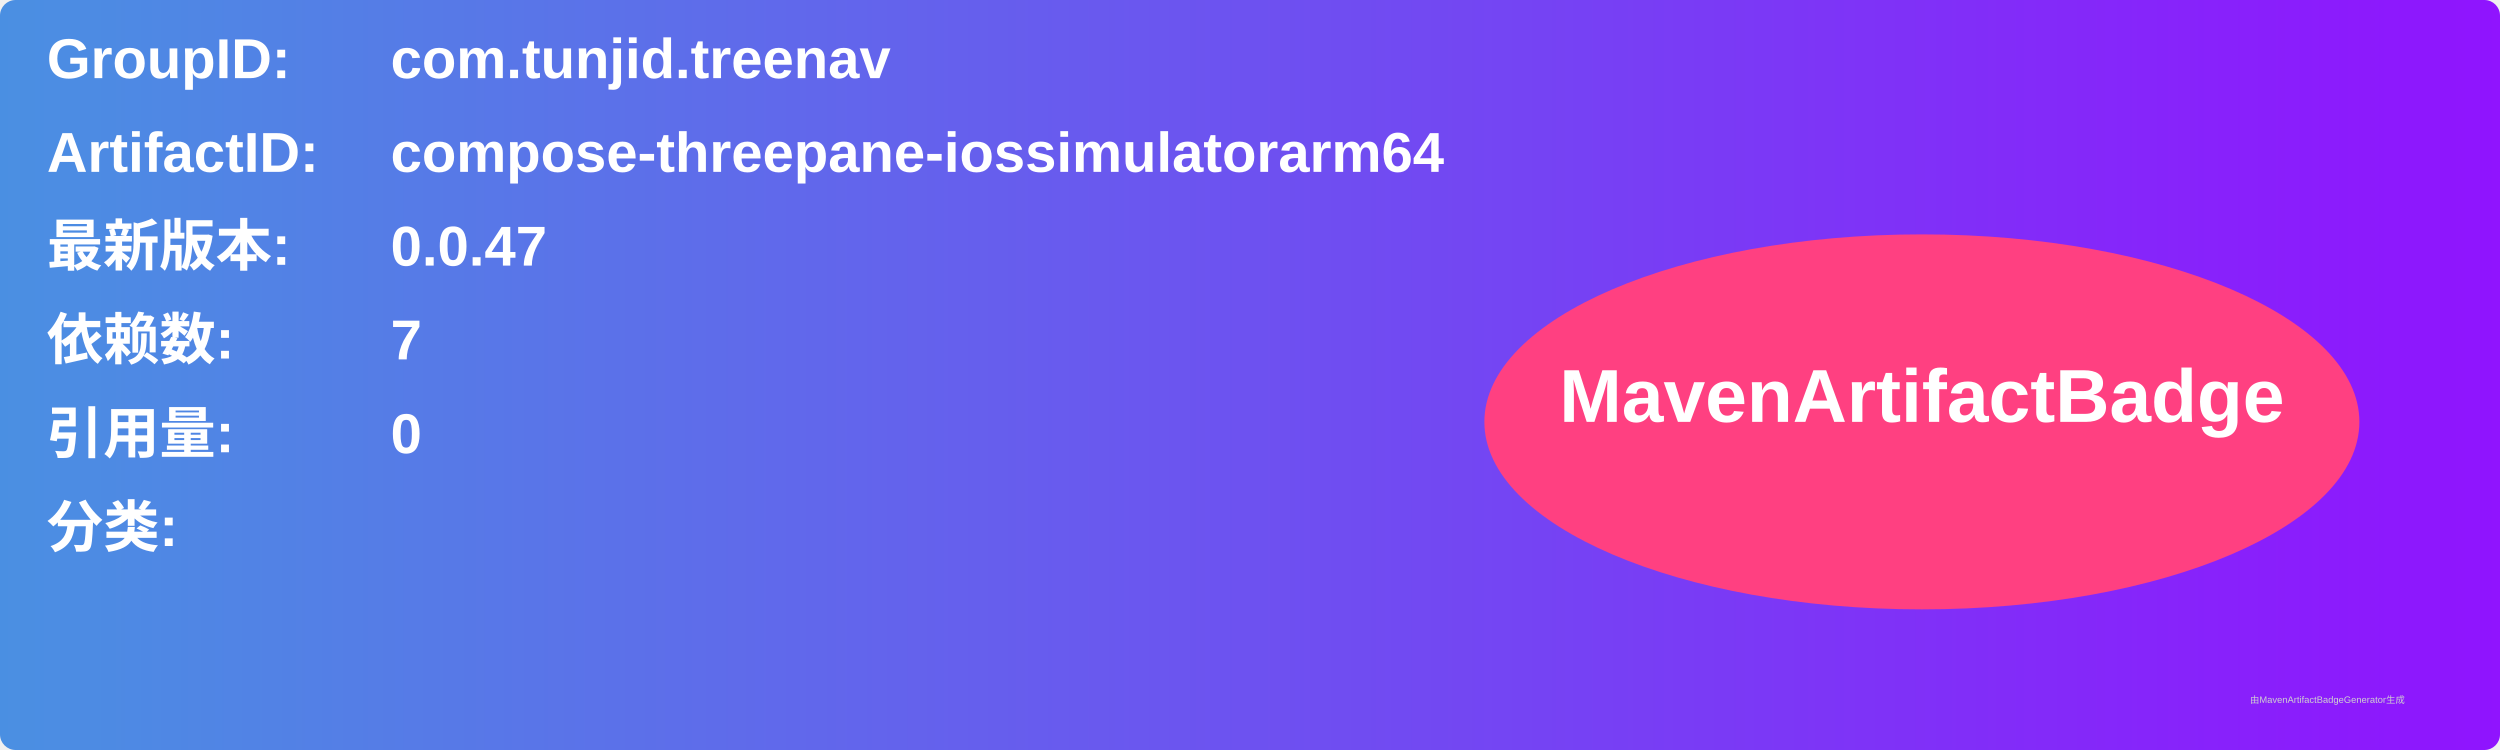
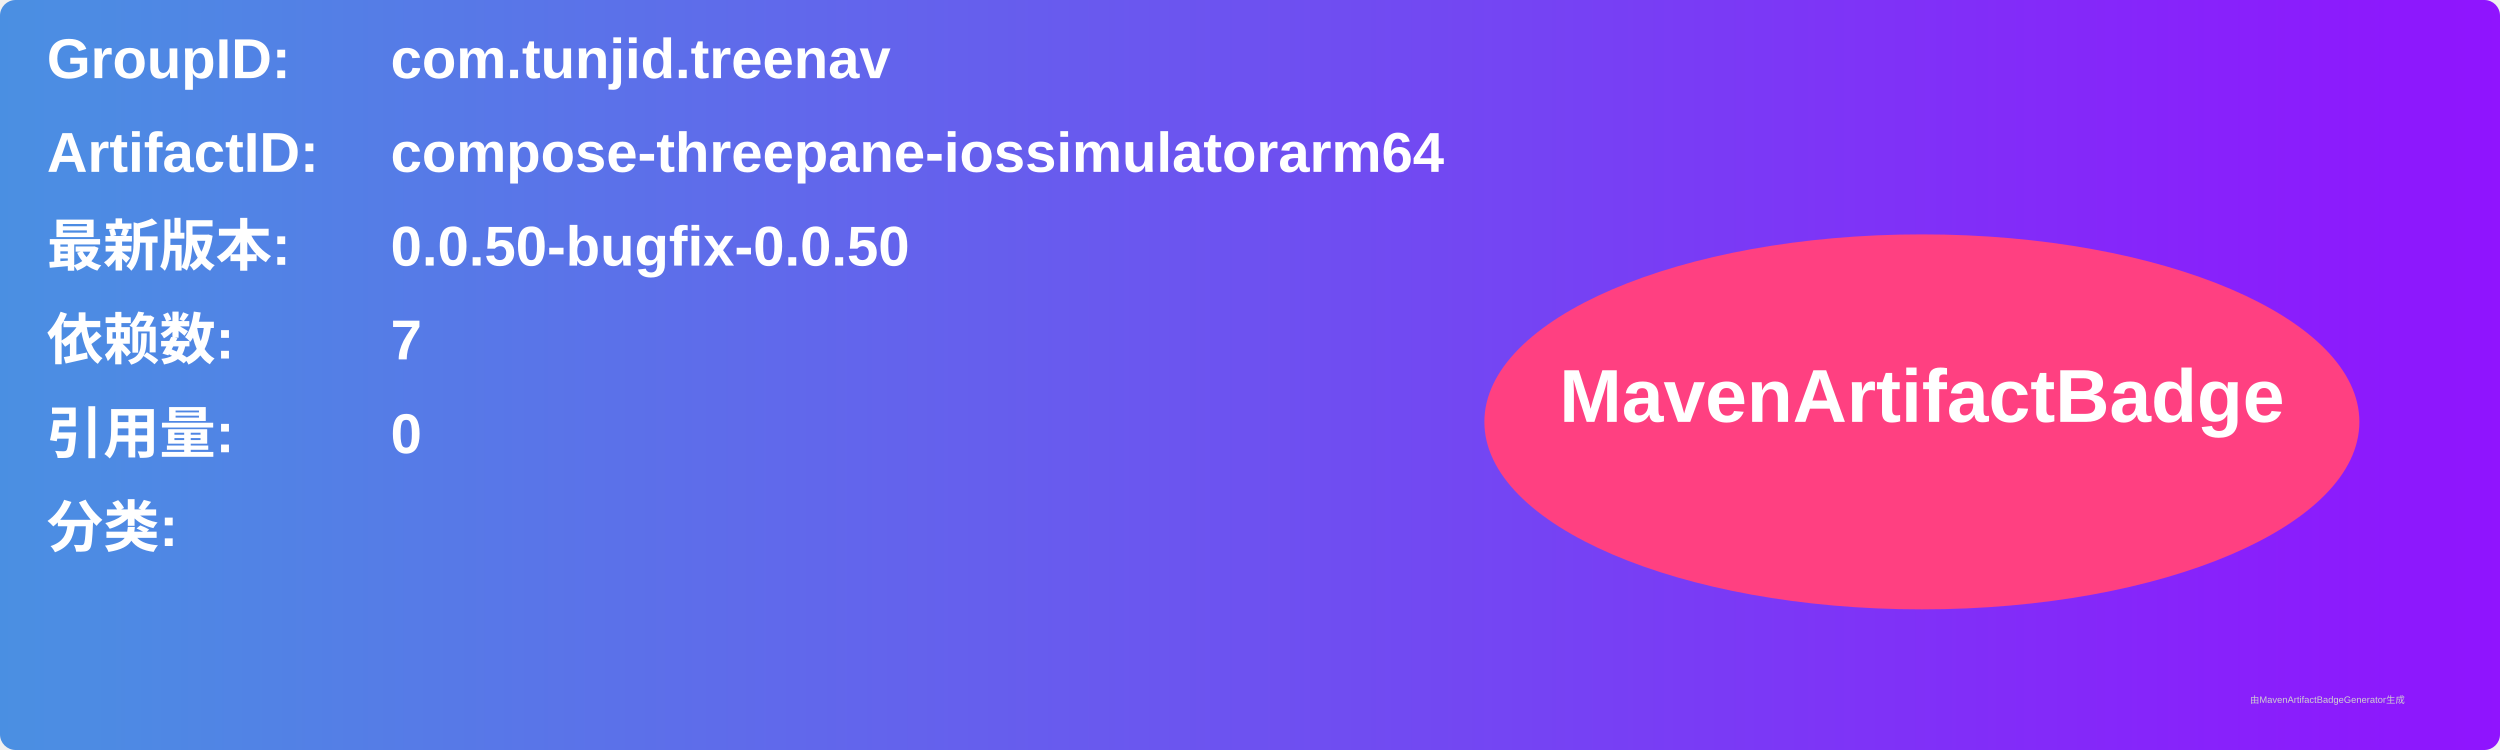
<svg xmlns="http://www.w3.org/2000/svg" width="800" height="240" viewBox="0 0 800 240">
  <linearGradient id="grad" x1="0%" y1="0%" x2="100%" y2="0%">
    <stop offset="0%" stop-color="#4a90e2" />
    <stop offset="100%" stop-color="#9013fe" />
  </linearGradient>
  <rect width="100%" height="100%" rx="5" ry="5" fill="url(#grad)" />
  <g transform="translate(15, 15)">
    <text x="0" y="10" font-family="Arial" font-size="18" fill="white" font-weight="bold" width="260">GroupID:</text>
    <text x="110" y="10" font-family="Arial" font-size="18" fill="white" font-weight="bold" width="460">com.tunjid.treenav</text>
    <text x="0" y="40" font-family="Arial" font-size="18" fill="white" font-weight="bold" width="260">ArtifactID:</text>
    <text x="110" y="40" font-family="Arial" font-size="18" fill="white" font-weight="bold" width="460">compose-threepane-iossimulatorarm64</text>
    <text x="0" y="70" font-family="Arial" font-size="18" fill="white" font-weight="bold">最新版本:</text>
    <text x="110" y="70" font-family="Arial" font-size="18" fill="white" font-weight="bold">
-       <tspan font-weight="bold">0.0.47</tspan>
+       <tspan font-weight="bold">0.0.50-bugfix-0.0.50</tspan>
    </text>
    <text x="0" y="100" font-family="Arial" font-size="18" fill="white" font-weight="bold">依赖数: </text>
    <text x="110" y="100" font-family="Arial" font-size="18" fill="white">
      <tspan font-weight="bold">7</tspan>
    </text>
    <text x="0" y="130" font-family="Arial" font-size="18" fill="white" font-weight="bold">引用量: </text>
    <text x="110" y="130" font-family="Arial" font-size="18" fill="white">
      <tspan font-weight="bold">0</tspan>
    </text>
    <text x="0" y="160" font-family="Arial" font-size="18" fill="white" font-weight="bold">分类:</text>
    <text x="10" y="190" font-family="Arial" font-size="10" fill="white">
      <tspan font-weight="bold" />
    </text>
    <ellipse cx="600" cy="120" rx="140" ry="60" fill="#ff4081" />
    <text x="600" y="120" text-anchor="middle" font-family="Arial" font-size="24" fill="white" font-weight="bold">MavenArtifactBadge</text>
  </g>
  <text x="720" y="225" font-family="Arial" font-size="3" fill="#d0d0d0">由MavenArtifactBadgeGenerator生成</text>
</svg>
